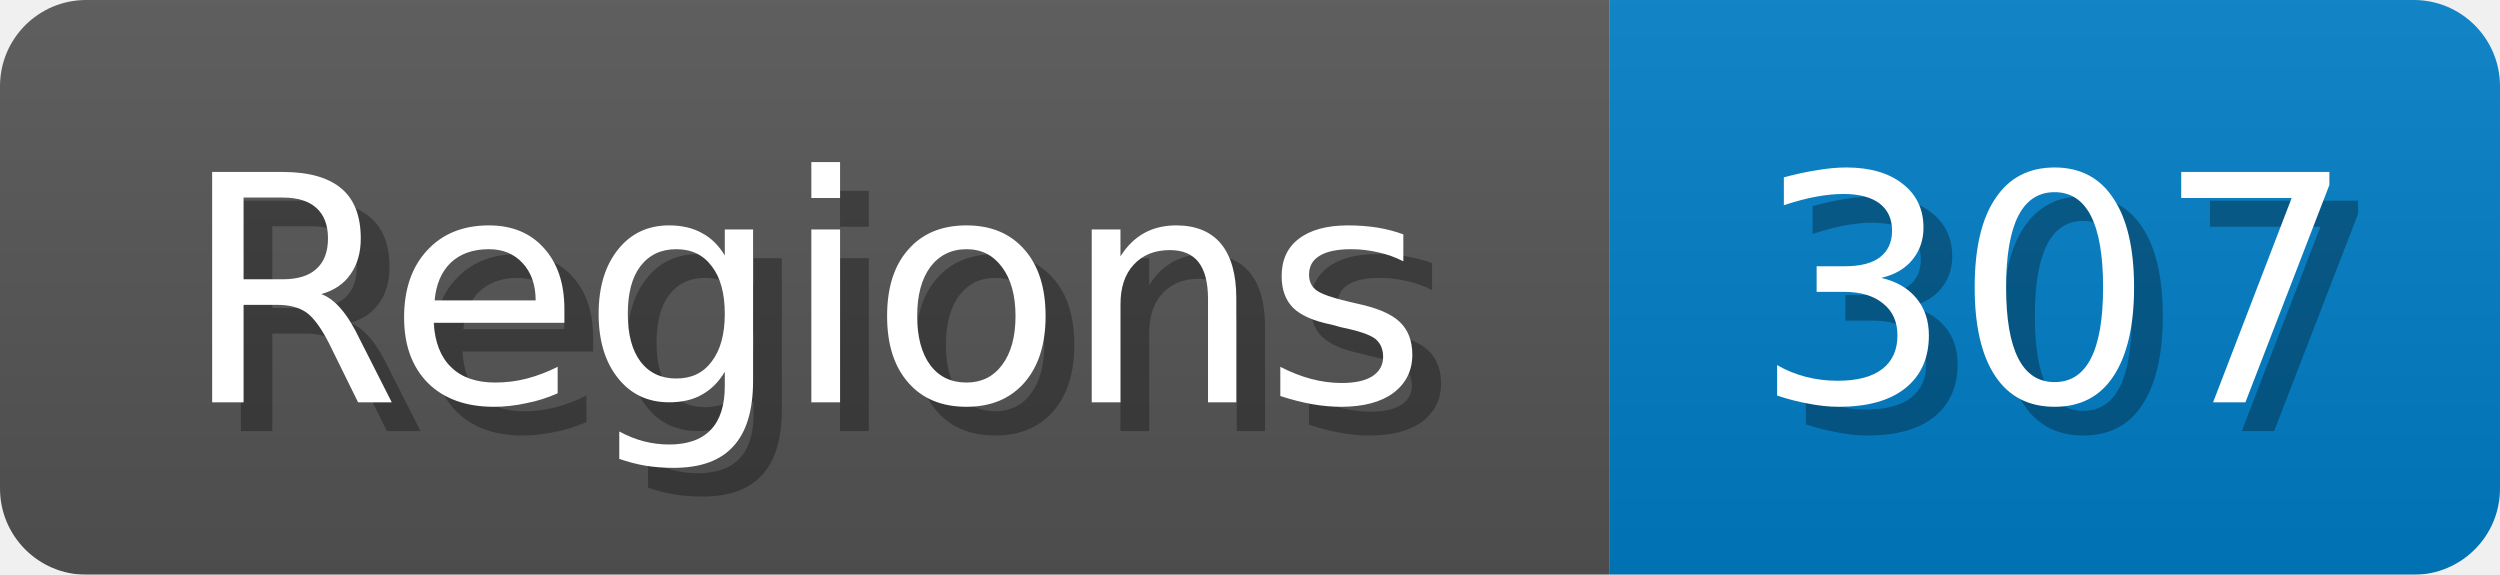
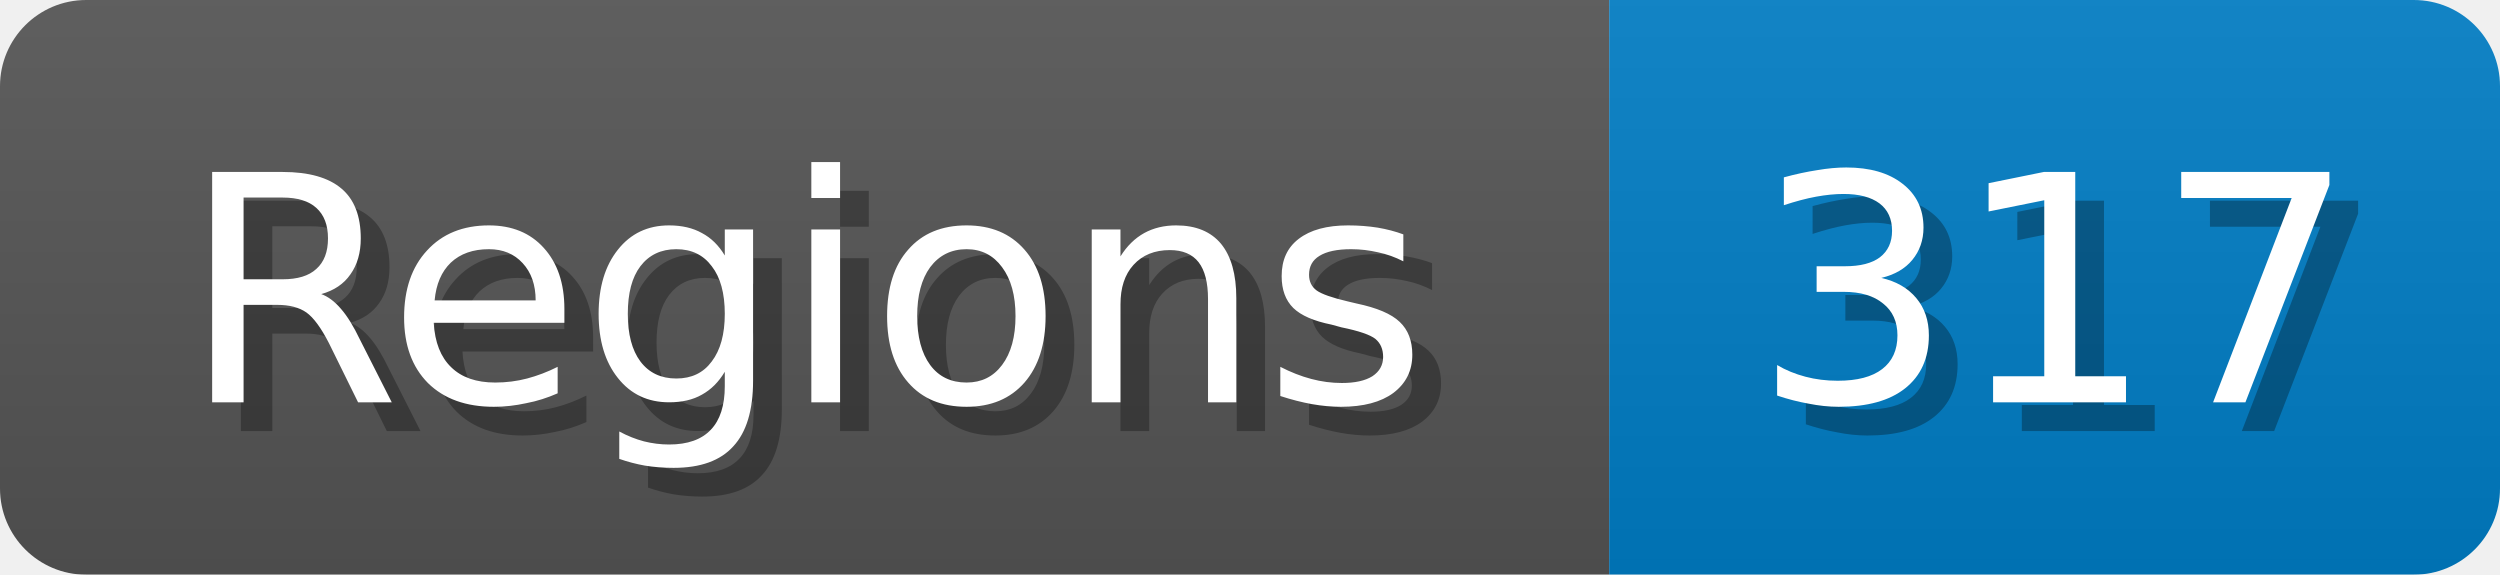
<svg xmlns="http://www.w3.org/2000/svg" width="87" height="20">
  <linearGradient id="b" x2="0" y2="100%">
    <stop offset="0" stop-color="#bbb" stop-opacity=".1" />
    <stop offset="1" stop-opacity=".1" />
  </linearGradient>
  <mask id="anybadge_1">
    <rect width="87" height="20" rx="3" fill="#fff" />
  </mask>
  <g mask="url(#anybadge_1)">
    <path fill="#555" d="M0 0h56v20H0z" />
    <path fill="#007ec6" d="M56 0h31v20H56z" />
    <path fill="url(#b)" d="M0 0h87v20H0z" />
  </g>
  <g fill="#fff" text-anchor="middle" font-family="DejaVu Sans,Verdana,Geneva,sans-serif" font-size="11">
    <text x="29.0" y="15" fill="#010101" fill-opacity=".3">Regions</text>
    <text x="28.0" y="14">Regions</text>
  </g>
  <g fill="#fff" text-anchor="middle" font-family="DejaVu Sans,Verdana,Geneva,sans-serif" font-size="11">
-     <text x="72.5" y="15" fill="#010101" fill-opacity=".3">307</text>
-     <text x="71.5" y="14">307</text>
+     <text x="72.5" y="15" fill="#010101" fill-opacity=".3">317</text>
+     <text x="71.5" y="14">317</text>
  </g>
</svg>
